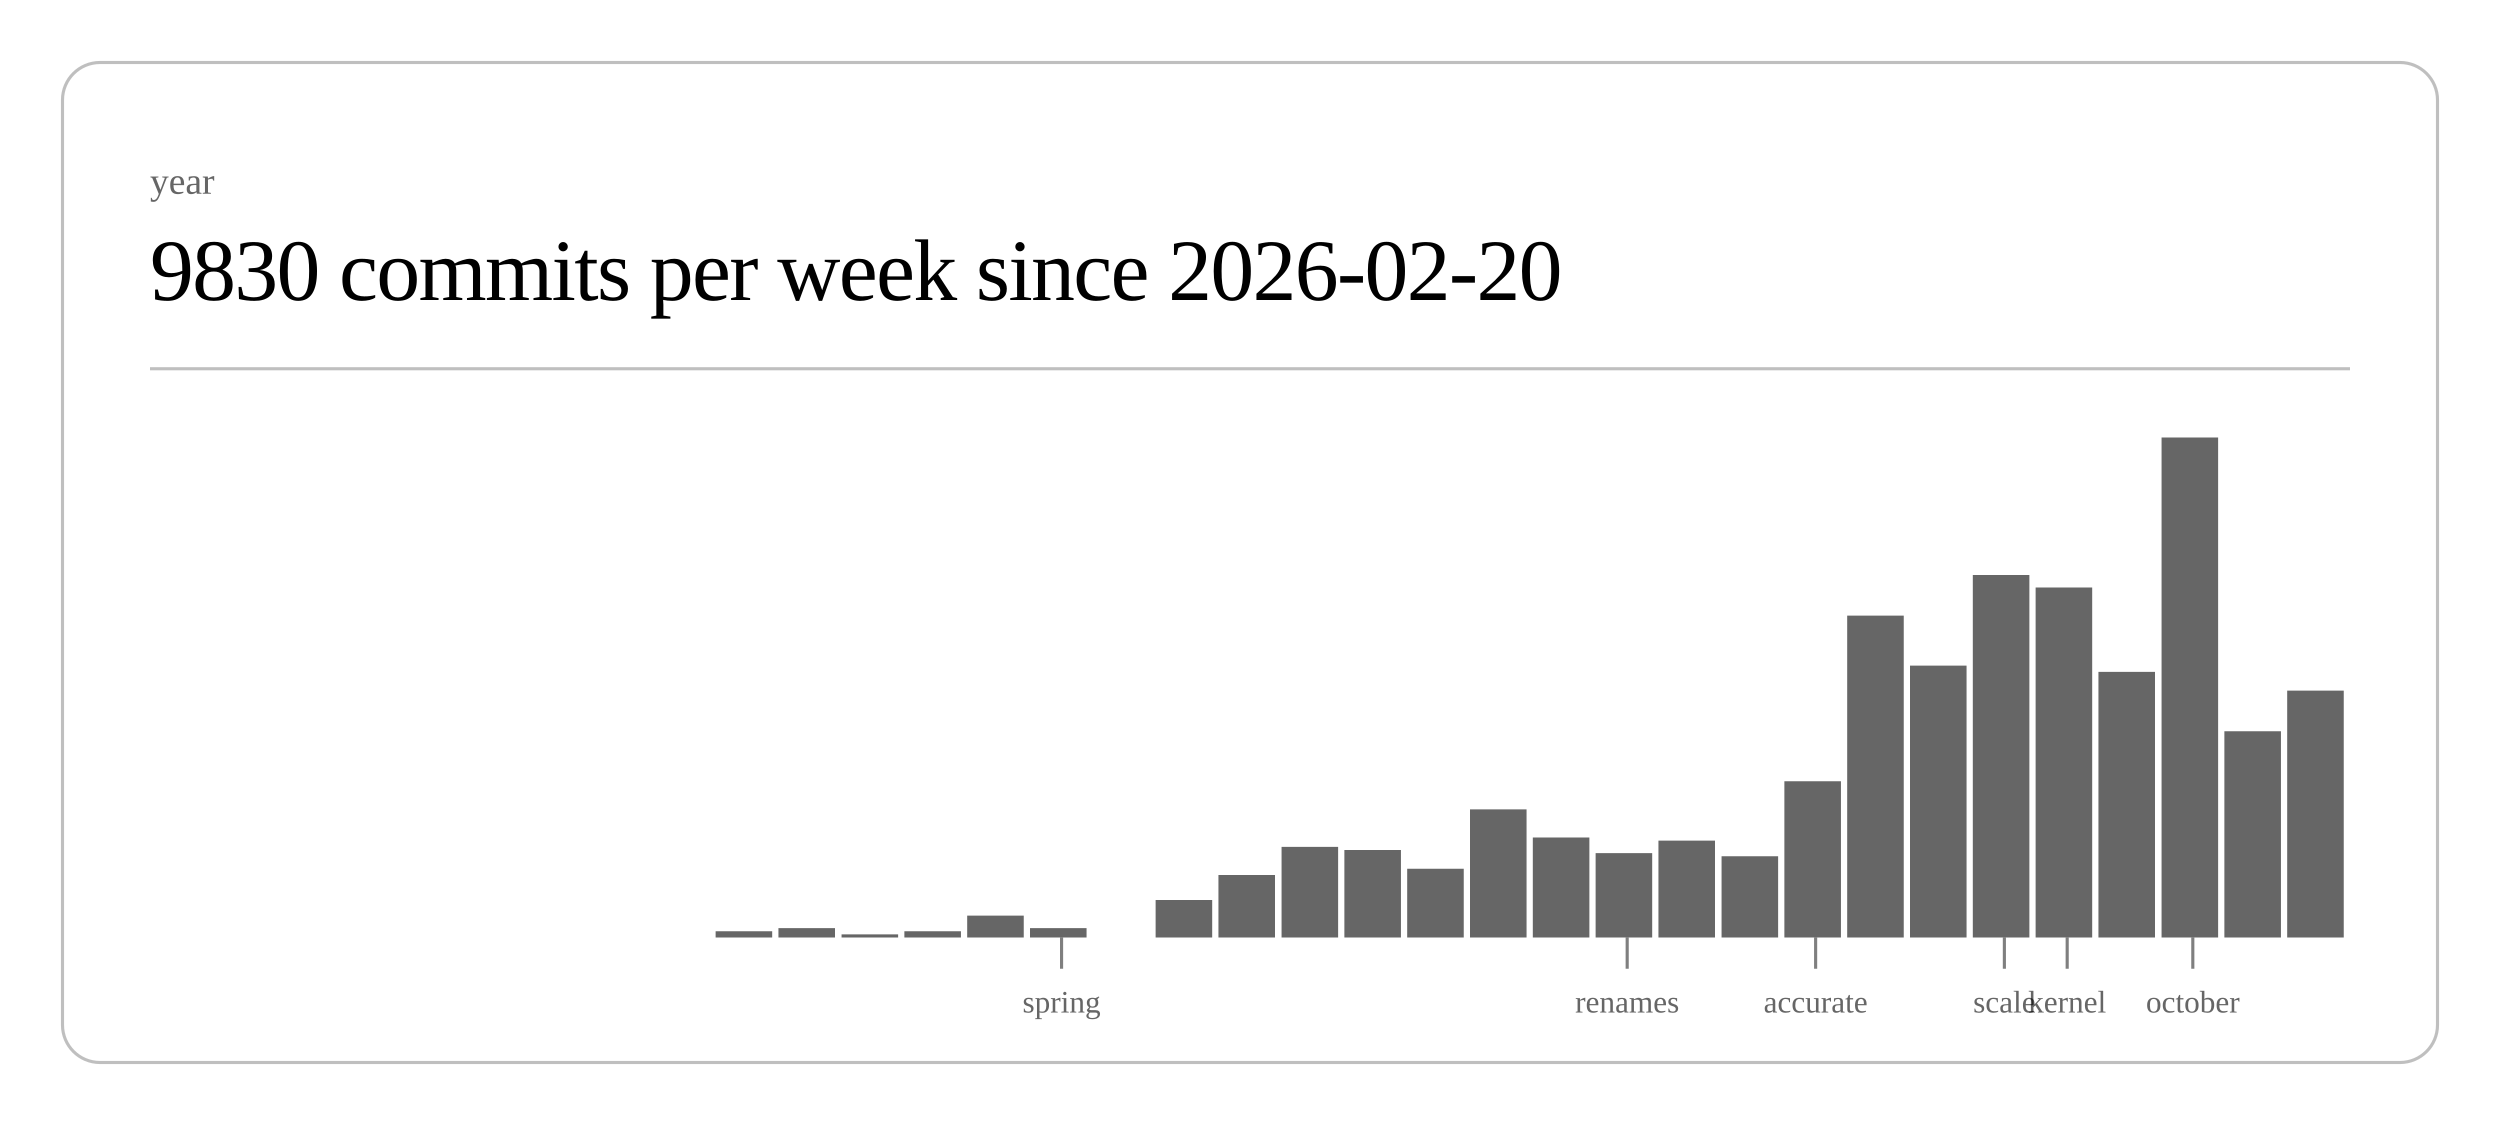
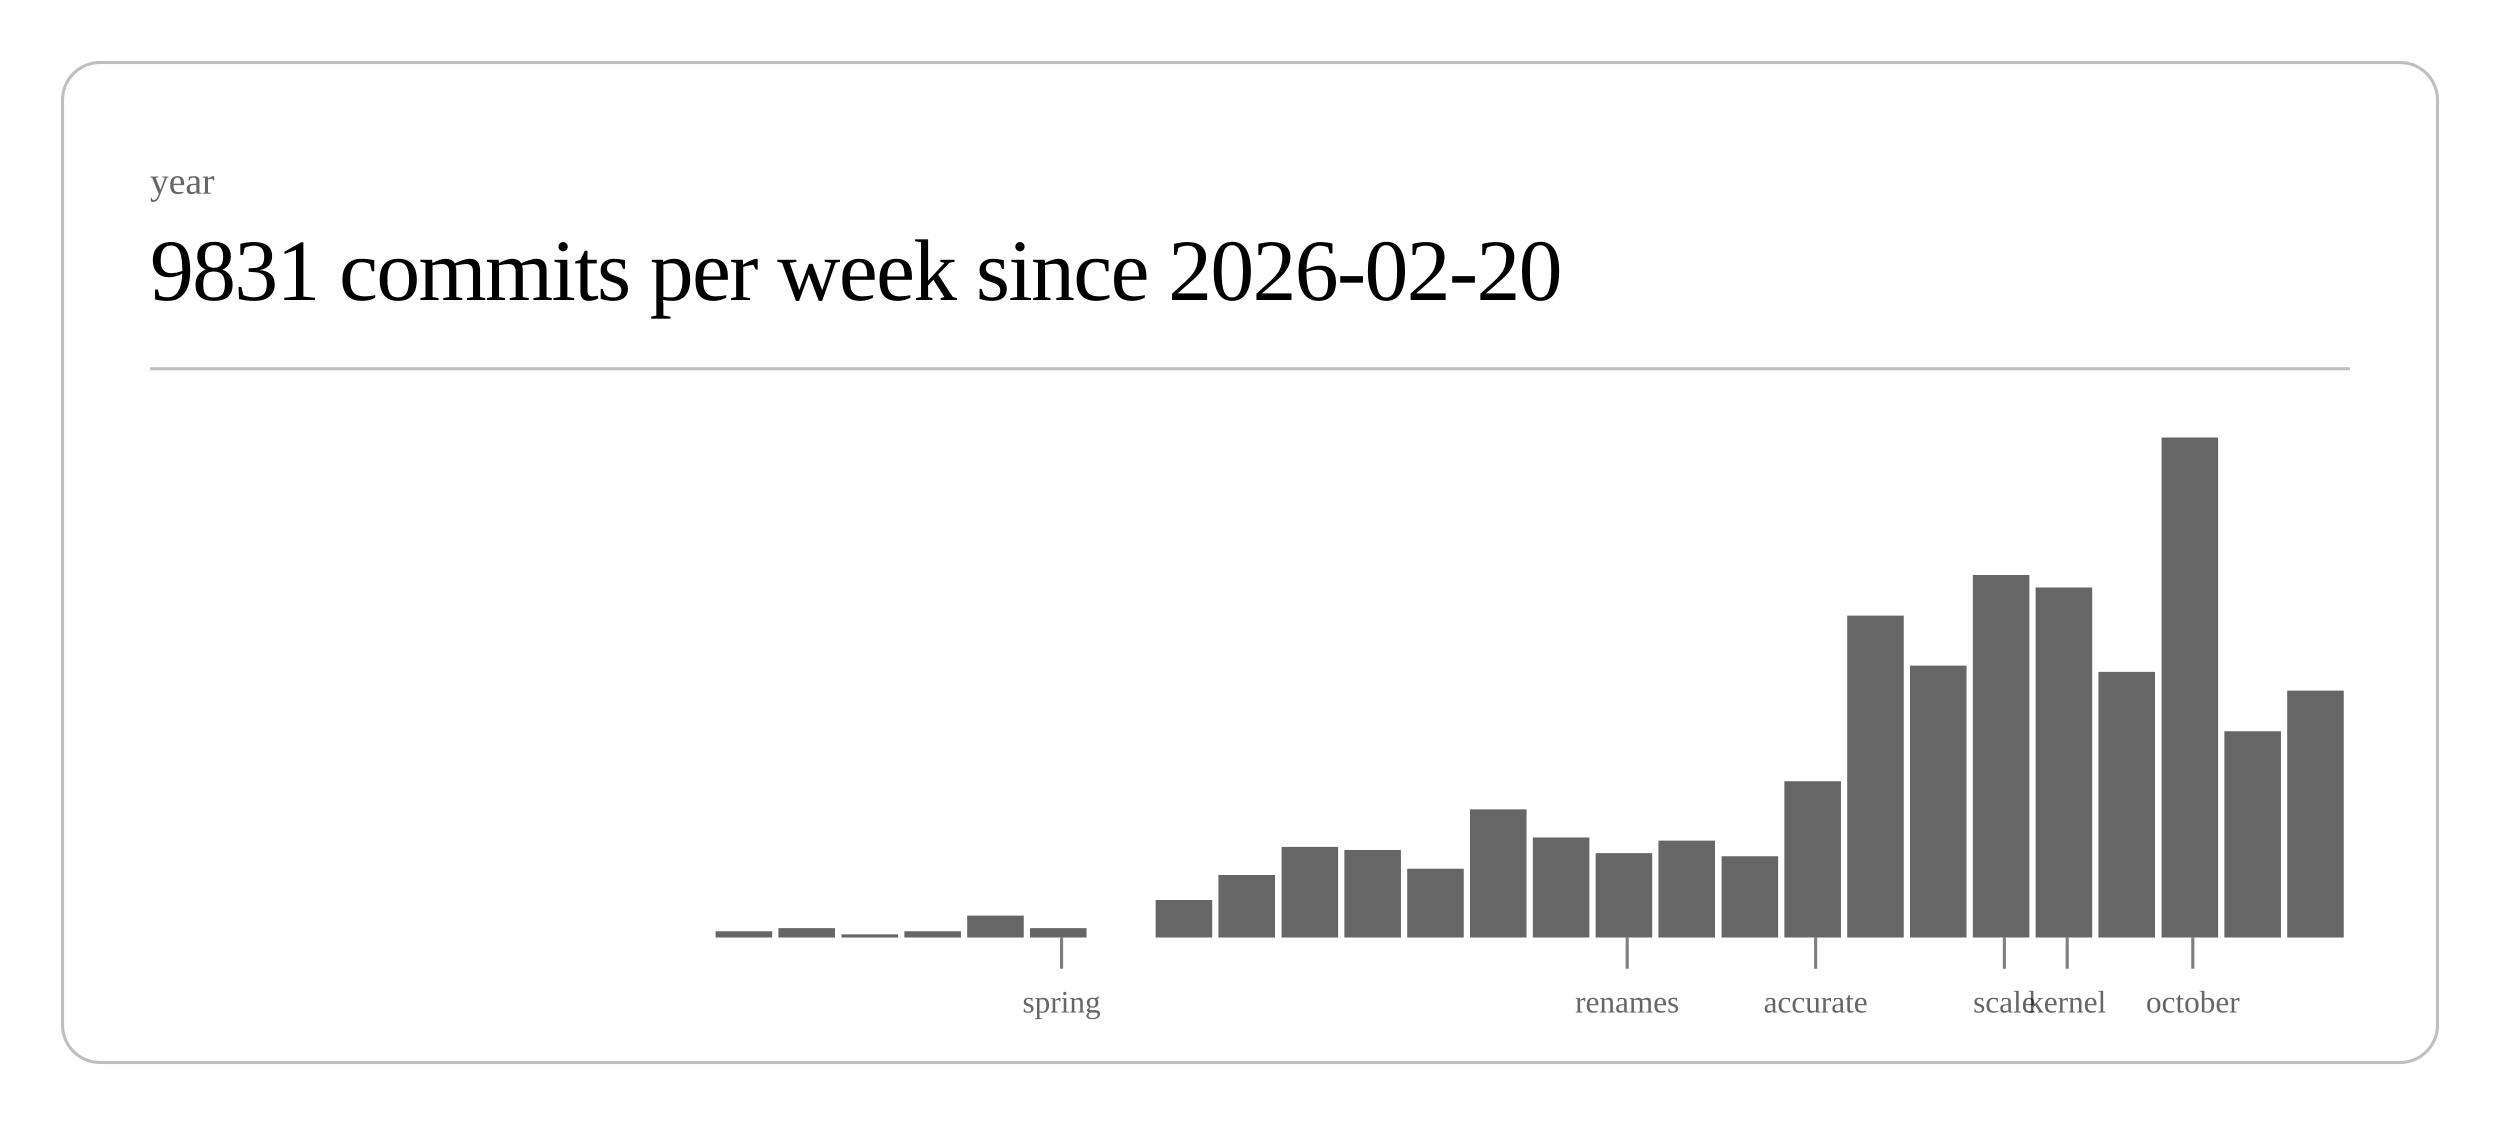
<svg xmlns="http://www.w3.org/2000/svg" class="post-header-svg" viewBox="0 0 800 360" width="800" height="360">
  <rect x="20" y="20" width="760" height="320" rx="12" ry="12" fill="none" stroke="currentColor" stroke-width="1" opacity="0.25" />
  <text fill="currentColor" x="48" y="62" font-size="12" opacity="0.6">year</text>
-   <text fill="currentColor" x="48" y="96" font-size="28" font-weight="300" letter-spacing="-0.5">9830 commits per week since 2026-02-20</text>
+   <text fill="currentColor" x="48" y="96" font-size="28" font-weight="300" letter-spacing="-0.5">9831 commits per week since 2026-02-20</text>
  <line stroke="currentColor" x1="48" y1="118" x2="752" y2="118" stroke-width="1" opacity="0.25" />
  <rect x="229.0" y="298" width="18.1" height="2" fill="currentColor" opacity="0.6" />
  <rect x="249.1" y="297" width="18.1" height="3" fill="currentColor" opacity="0.6" />
  <rect x="269.3" y="299" width="18.1" height="1" fill="currentColor" opacity="0.6" />
  <rect x="289.4" y="298" width="18.1" height="2" fill="currentColor" opacity="0.6" />
  <rect x="309.5" y="293" width="18.1" height="7" fill="currentColor" opacity="0.6" />
  <rect x="329.6" y="297" width="18.1" height="3" fill="currentColor" opacity="0.6" />
  <rect x="369.8" y="288" width="18.1" height="12" fill="currentColor" opacity="0.6" />
  <rect x="389.9" y="280" width="18.1" height="20" fill="currentColor" opacity="0.6" />
  <rect x="410.1" y="271" width="18.1" height="29" fill="currentColor" opacity="0.6" />
  <rect x="430.2" y="272" width="18.1" height="28" fill="currentColor" opacity="0.6" />
  <rect x="450.3" y="278" width="18.1" height="22" fill="currentColor" opacity="0.6" />
  <rect x="470.4" y="259" width="18.1" height="41" fill="currentColor" opacity="0.6" />
  <rect x="490.5" y="268" width="18.1" height="32" fill="currentColor" opacity="0.6" />
  <rect x="510.6" y="273" width="18.1" height="27" fill="currentColor" opacity="0.6" />
  <rect x="530.7" y="269" width="18.1" height="31" fill="currentColor" opacity="0.6" />
  <rect x="550.9" y="274" width="18.1" height="26" fill="currentColor" opacity="0.6" />
  <rect x="571.0" y="250" width="18.1" height="50" fill="currentColor" opacity="0.6" />
  <rect x="591.1" y="197" width="18.1" height="103" fill="currentColor" opacity="0.6" />
  <rect x="611.2" y="213" width="18.1" height="87" fill="currentColor" opacity="0.6" />
  <rect x="631.3" y="184" width="18.1" height="116" fill="currentColor" opacity="0.6" />
  <rect x="651.4" y="188" width="18.1" height="112" fill="currentColor" opacity="0.6" />
  <rect x="671.5" y="215" width="18.1" height="85" fill="currentColor" opacity="0.6" />
  <rect x="691.7" y="140" width="18.1" height="160" fill="currentColor" opacity="0.6" />
  <rect x="711.8" y="234" width="18.1" height="66" fill="currentColor" opacity="0.6" />
  <rect x="731.9" y="221" width="18.1" height="79" fill="currentColor" opacity="0.6" />
  <line stroke="currentColor" x1="339.7" y1="300" x2="339.7" y2="310" stroke-width="1" opacity="0.5" />
  <text fill="currentColor" x="339.7" y="324" font-size="10" opacity="0.6" text-anchor="middle">spring</text>
  <line stroke="currentColor" x1="520.7" y1="300" x2="520.7" y2="310" stroke-width="1" opacity="0.5" />
  <text fill="currentColor" x="520.7" y="324" font-size="10" opacity="0.6" text-anchor="middle">renames</text>
  <line stroke="currentColor" x1="581.0" y1="300" x2="581.0" y2="310" stroke-width="1" opacity="0.5" />
  <text fill="currentColor" x="581.0" y="324" font-size="10" opacity="0.6" text-anchor="middle">accurate</text>
  <line stroke="currentColor" x1="641.4" y1="300" x2="641.4" y2="310" stroke-width="1" opacity="0.5" />
  <text fill="currentColor" x="641.4" y="324" font-size="10" opacity="0.6" text-anchor="middle">scale</text>
  <line stroke="currentColor" x1="661.5" y1="300" x2="661.5" y2="310" stroke-width="1" opacity="0.5" />
  <text fill="currentColor" x="661.5" y="324" font-size="10" opacity="0.6" text-anchor="middle">kernel</text>
  <line stroke="currentColor" x1="701.7" y1="300" x2="701.7" y2="310" stroke-width="1" opacity="0.5" />
  <text fill="currentColor" x="701.7" y="324" font-size="10" opacity="0.6" text-anchor="middle">october</text>
</svg>
